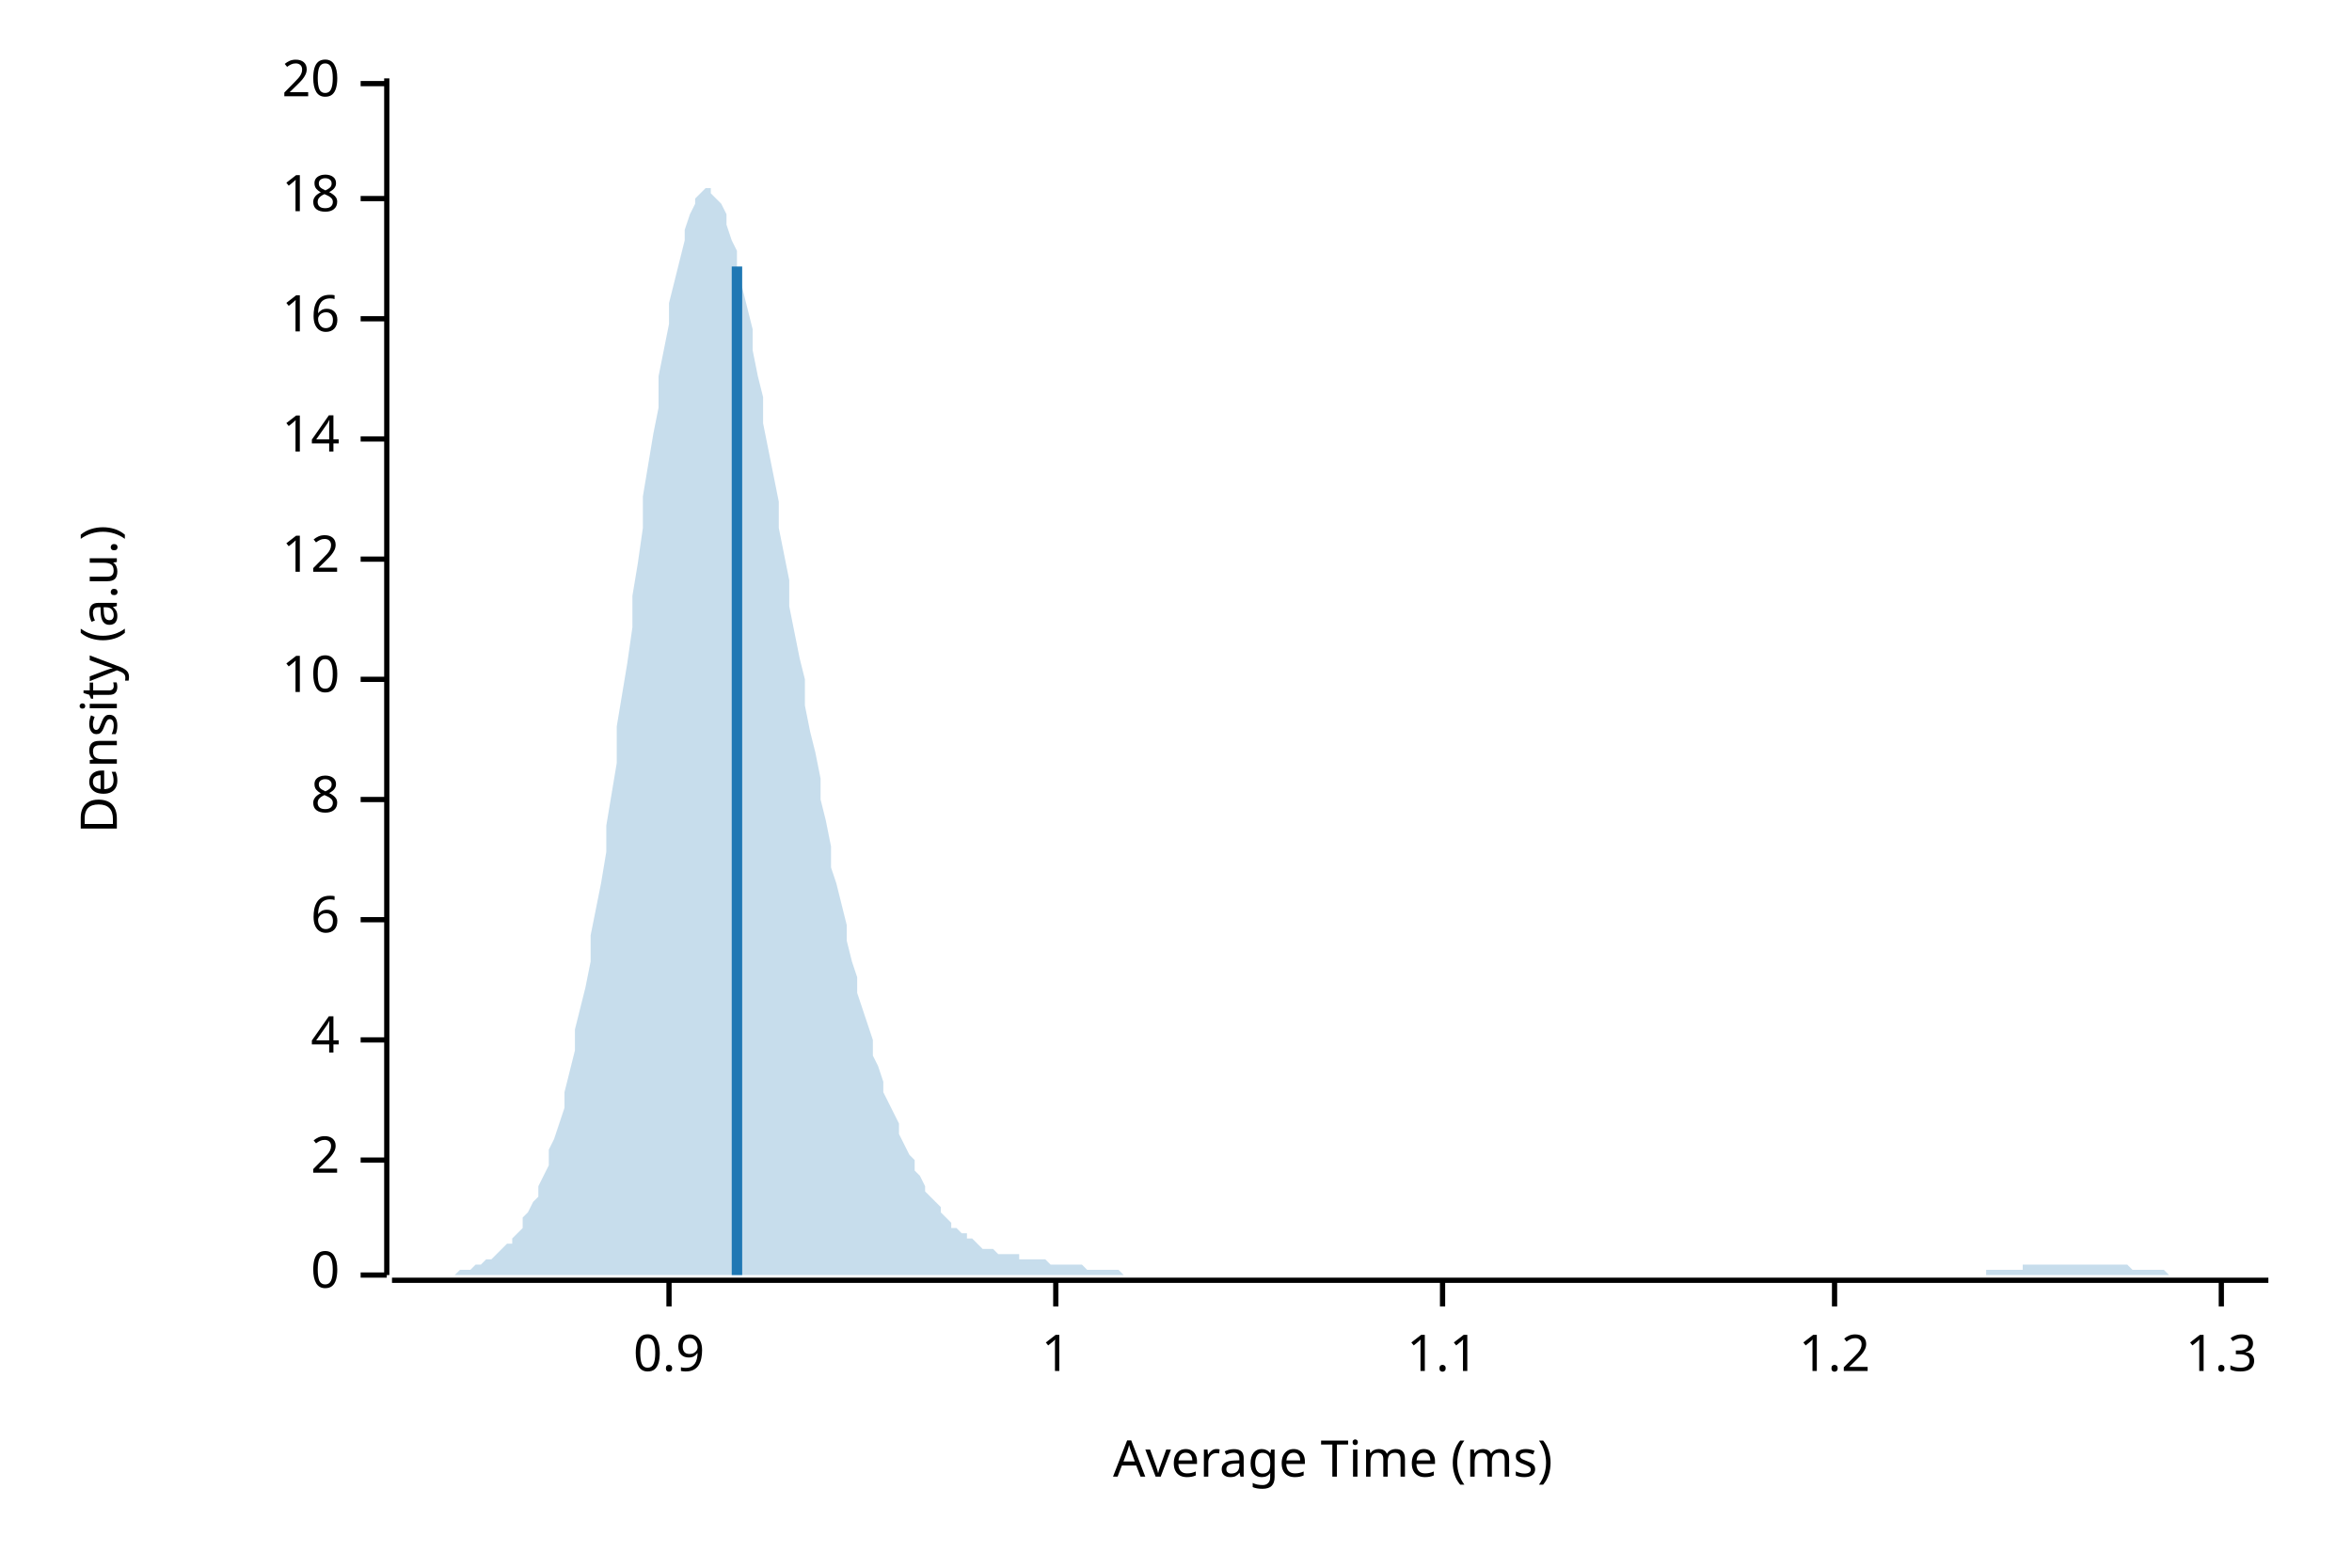
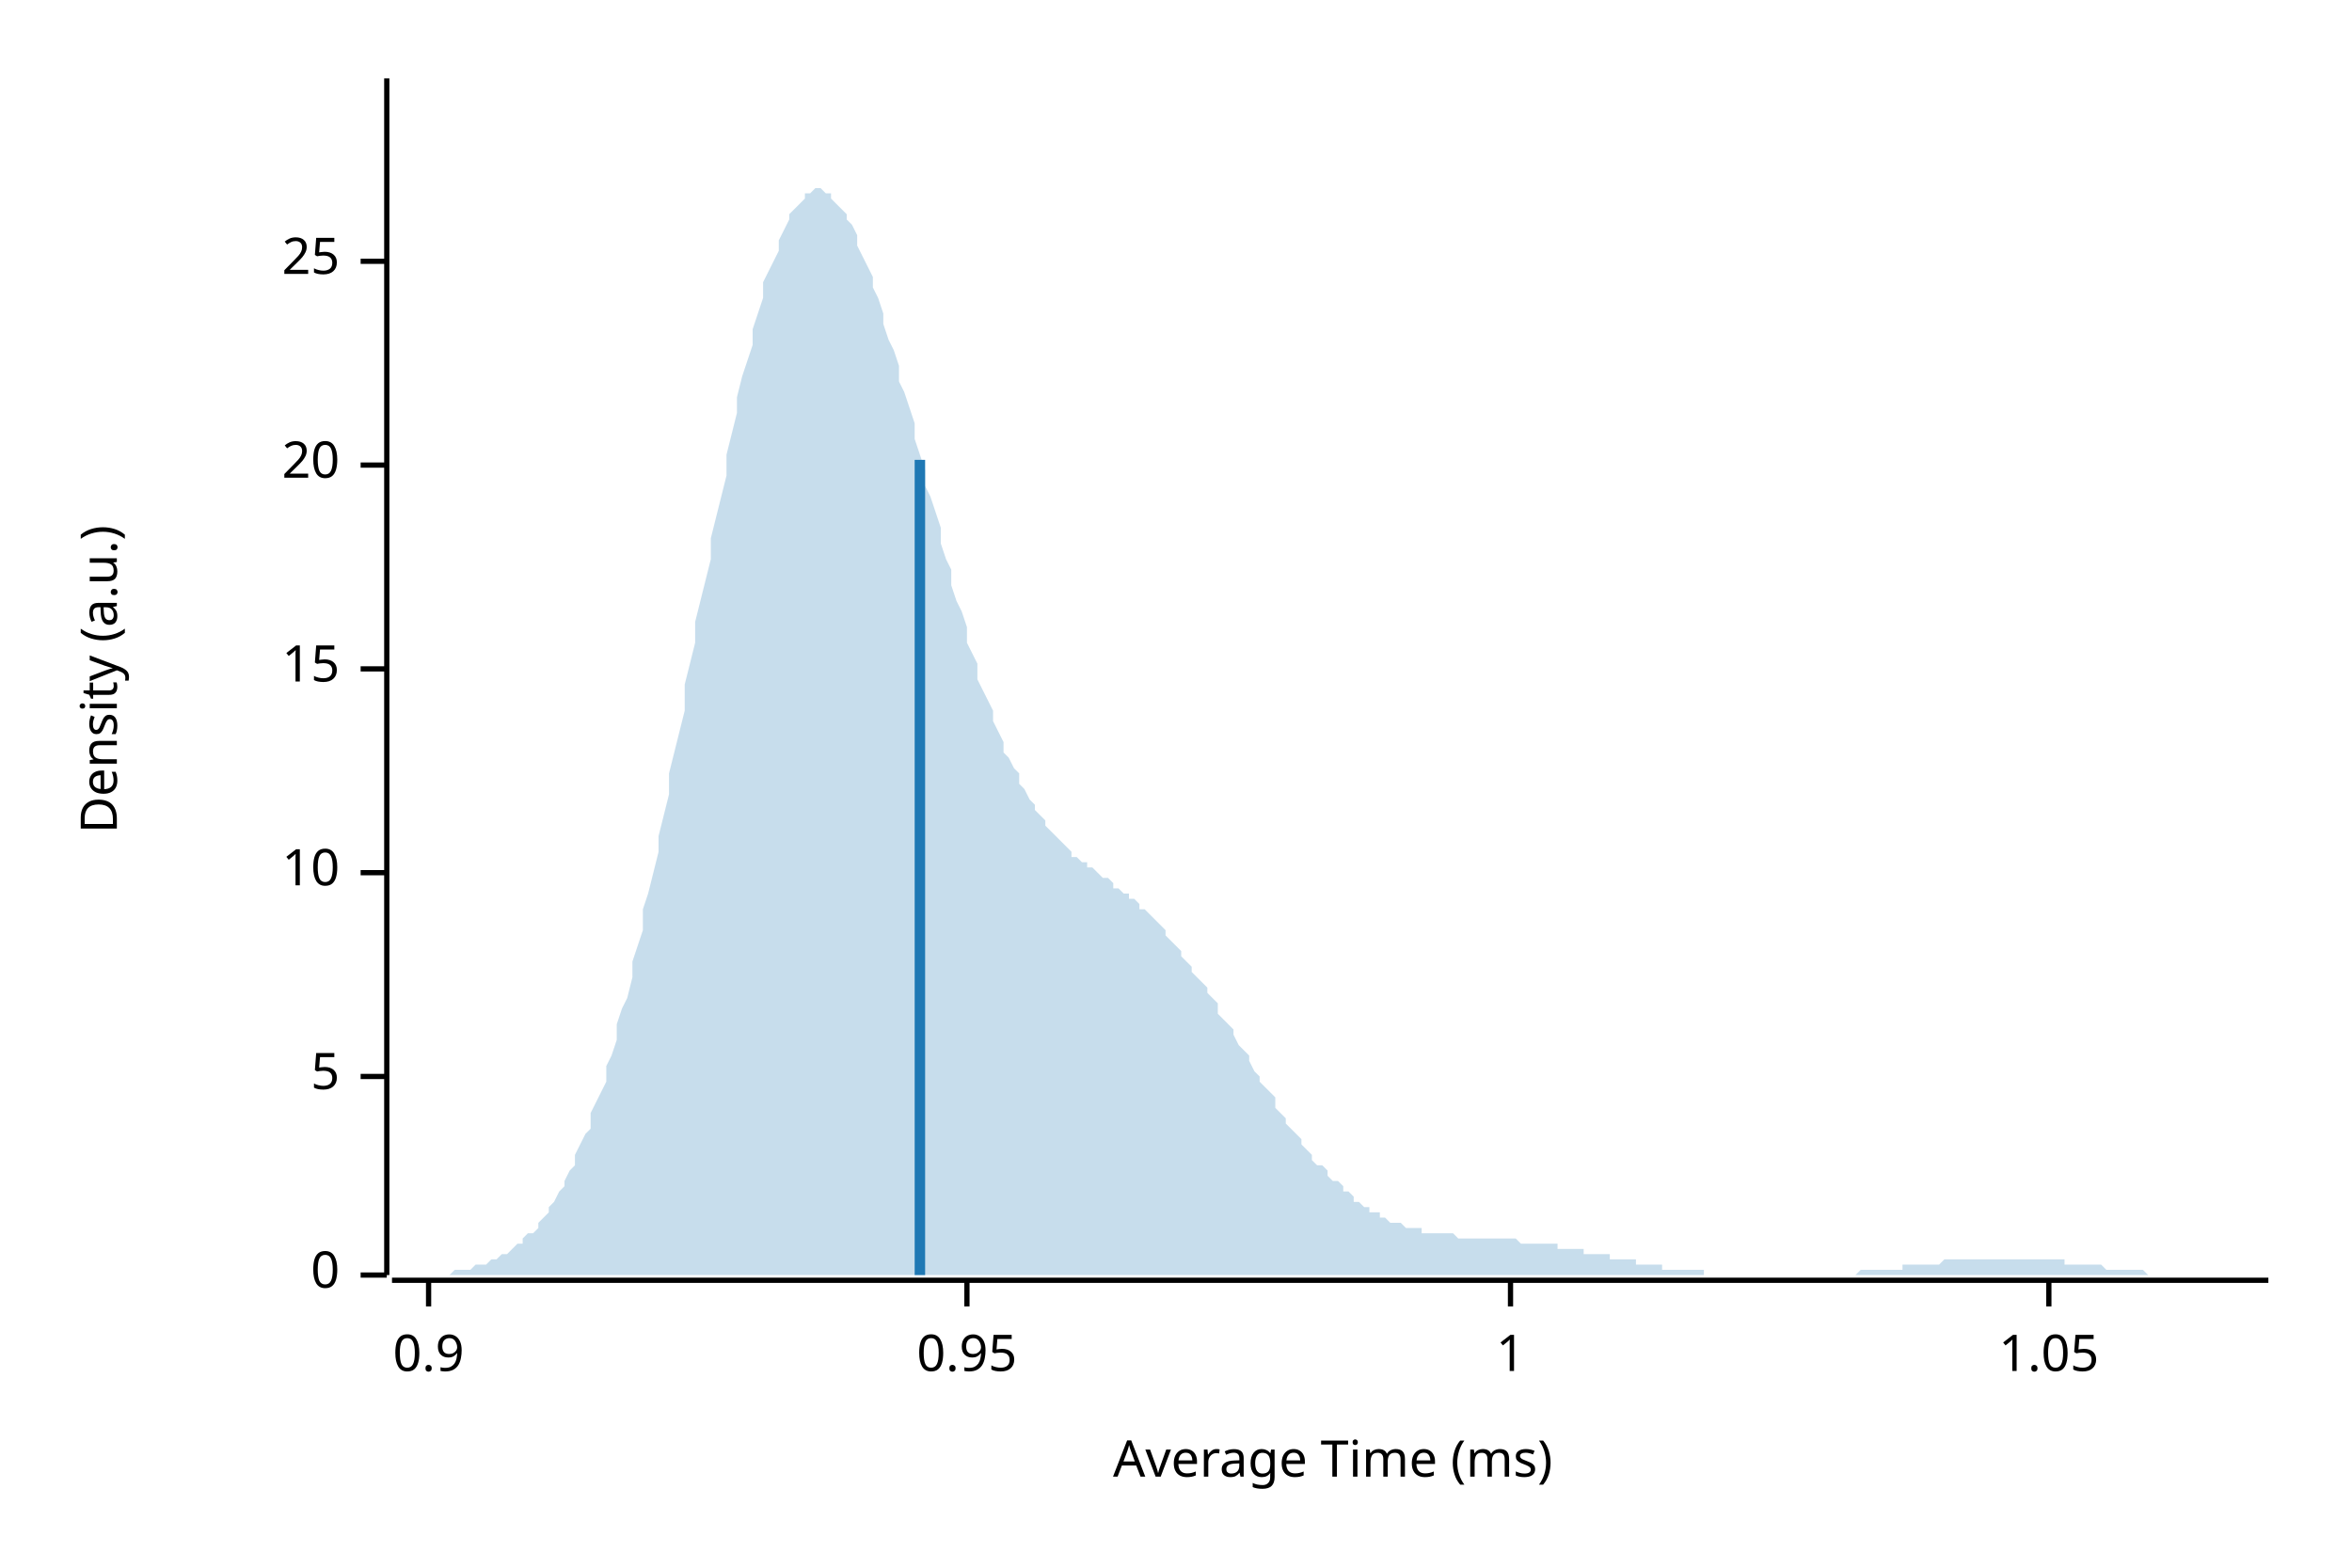
<svg xmlns="http://www.w3.org/2000/svg" width="450" height="300" viewBox="0 0 450 300">
  <text x="15" y="130" dy="0.76em" text-anchor="middle" font-family="sans-serif" font-size="9.677" opacity="1" fill="#000000" transform="rotate(270, 15, 130)">
Density (a.u.)
</text>
  <text x="255" y="285" dy="-0.5ex" text-anchor="middle" font-family="sans-serif" font-size="9.677" opacity="1" fill="#000000">
Average Time (ms)
</text>
  <polyline fill="none" opacity="1" stroke="#000000" stroke-width="1" points="74,15 74,244 " />
  <text x="65" y="244" dy="0.5ex" text-anchor="end" font-family="sans-serif" font-size="9.677" opacity="1" fill="#000000">
0
</text>
  <polyline fill="none" opacity="1" stroke="#000000" stroke-width="1" points="69,244 74,244 " />
-   <text x="65" y="222" dy="0.5ex" text-anchor="end" font-family="sans-serif" font-size="9.677" opacity="1" fill="#000000">
- 2
+   <text x="65" y="206" dy="0.5ex" text-anchor="end" font-family="sans-serif" font-size="9.677" opacity="1" fill="#000000">
+ 5
</text>
-   <polyline fill="none" opacity="1" stroke="#000000" stroke-width="1" points="69,222 74,222 " />
-   <text x="65" y="199" dy="0.5ex" text-anchor="end" font-family="sans-serif" font-size="9.677" opacity="1" fill="#000000">
- 4
- </text>
-   <polyline fill="none" opacity="1" stroke="#000000" stroke-width="1" points="69,199 74,199 " />
-   <text x="65" y="176" dy="0.5ex" text-anchor="end" font-family="sans-serif" font-size="9.677" opacity="1" fill="#000000">
- 6
- </text>
-   <polyline fill="none" opacity="1" stroke="#000000" stroke-width="1" points="69,176 74,176 " />
-   <text x="65" y="153" dy="0.5ex" text-anchor="end" font-family="sans-serif" font-size="9.677" opacity="1" fill="#000000">
- 8
- </text>
-   <polyline fill="none" opacity="1" stroke="#000000" stroke-width="1" points="69,153 74,153 " />
-   <text x="65" y="130" dy="0.5ex" text-anchor="end" font-family="sans-serif" font-size="9.677" opacity="1" fill="#000000">
+   <polyline fill="none" opacity="1" stroke="#000000" stroke-width="1" points="69,206 74,206 " />
+   <text x="65" y="167" dy="0.5ex" text-anchor="end" font-family="sans-serif" font-size="9.677" opacity="1" fill="#000000">
10
</text>
-   <polyline fill="none" opacity="1" stroke="#000000" stroke-width="1" points="69,130 74,130 " />
-   <text x="65" y="107" dy="0.5ex" text-anchor="end" font-family="sans-serif" font-size="9.677" opacity="1" fill="#000000">
- 12
+   <polyline fill="none" opacity="1" stroke="#000000" stroke-width="1" points="69,167 74,167 " />
+   <text x="65" y="128" dy="0.5ex" text-anchor="end" font-family="sans-serif" font-size="9.677" opacity="1" fill="#000000">
+ 15
</text>
-   <polyline fill="none" opacity="1" stroke="#000000" stroke-width="1" points="69,107 74,107 " />
-   <text x="65" y="84" dy="0.5ex" text-anchor="end" font-family="sans-serif" font-size="9.677" opacity="1" fill="#000000">
- 14
- </text>
-   <polyline fill="none" opacity="1" stroke="#000000" stroke-width="1" points="69,84 74,84 " />
-   <text x="65" y="61" dy="0.5ex" text-anchor="end" font-family="sans-serif" font-size="9.677" opacity="1" fill="#000000">
- 16
- </text>
-   <polyline fill="none" opacity="1" stroke="#000000" stroke-width="1" points="69,61 74,61 " />
-   <text x="65" y="38" dy="0.5ex" text-anchor="end" font-family="sans-serif" font-size="9.677" opacity="1" fill="#000000">
- 18
- </text>
-   <polyline fill="none" opacity="1" stroke="#000000" stroke-width="1" points="69,38 74,38 " />
-   <text x="65" y="16" dy="0.5ex" text-anchor="end" font-family="sans-serif" font-size="9.677" opacity="1" fill="#000000">
+   <polyline fill="none" opacity="1" stroke="#000000" stroke-width="1" points="69,128 74,128 " />
+   <text x="65" y="89" dy="0.5ex" text-anchor="end" font-family="sans-serif" font-size="9.677" opacity="1" fill="#000000">
20
</text>
-   <polyline fill="none" opacity="1" stroke="#000000" stroke-width="1" points="69,16 74,16 " />
+   <polyline fill="none" opacity="1" stroke="#000000" stroke-width="1" points="69,89 74,89 " />
+   <text x="65" y="50" dy="0.5ex" text-anchor="end" font-family="sans-serif" font-size="9.677" opacity="1" fill="#000000">
+ 25
+ </text>
+   <polyline fill="none" opacity="1" stroke="#000000" stroke-width="1" points="69,50 74,50 " />
  <polyline fill="none" opacity="1" stroke="#000000" stroke-width="1" points="75,245 434,245 " />
-   <text x="128" y="255" dy="0.76em" text-anchor="middle" font-family="sans-serif" font-size="9.677" opacity="1" fill="#000000">
+   <text x="82" y="255" dy="0.76em" text-anchor="middle" font-family="sans-serif" font-size="9.677" opacity="1" fill="#000000">
0.9
</text>
-   <polyline fill="none" opacity="1" stroke="#000000" stroke-width="1" points="128,245 128,250 " />
-   <text x="202" y="255" dy="0.76em" text-anchor="middle" font-family="sans-serif" font-size="9.677" opacity="1" fill="#000000">
+   <polyline fill="none" opacity="1" stroke="#000000" stroke-width="1" points="82,245 82,250 " />
+   <text x="185" y="255" dy="0.76em" text-anchor="middle" font-family="sans-serif" font-size="9.677" opacity="1" fill="#000000">
+ 0.95
+ </text>
+   <polyline fill="none" opacity="1" stroke="#000000" stroke-width="1" points="185,245 185,250 " />
+   <text x="289" y="255" dy="0.76em" text-anchor="middle" font-family="sans-serif" font-size="9.677" opacity="1" fill="#000000">
1
</text>
-   <polyline fill="none" opacity="1" stroke="#000000" stroke-width="1" points="202,245 202,250 " />
-   <text x="276" y="255" dy="0.76em" text-anchor="middle" font-family="sans-serif" font-size="9.677" opacity="1" fill="#000000">
- 1.1
+   <polyline fill="none" opacity="1" stroke="#000000" stroke-width="1" points="289,245 289,250 " />
+   <text x="392" y="255" dy="0.76em" text-anchor="middle" font-family="sans-serif" font-size="9.677" opacity="1" fill="#000000">
+ 1.05
</text>
-   <polyline fill="none" opacity="1" stroke="#000000" stroke-width="1" points="276,245 276,250 " />
-   <text x="351" y="255" dy="0.76em" text-anchor="middle" font-family="sans-serif" font-size="9.677" opacity="1" fill="#000000">
- 1.2
- </text>
-   <polyline fill="none" opacity="1" stroke="#000000" stroke-width="1" points="351,245 351,250 " />
-   <text x="425" y="255" dy="0.76em" text-anchor="middle" font-family="sans-serif" font-size="9.677" opacity="1" fill="#000000">
- 1.3
- </text>
-   <polyline fill="none" opacity="1" stroke="#000000" stroke-width="1" points="425,245 425,250 " />
-   <polygon opacity="0.25" fill="#1F78B4" points="75,244 75,244 76,244 77,244 77,244 78,244 79,244 80,244 80,244 81,244 82,244 82,244 83,244 84,244 85,244 85,244 86,244 87,244 87,244 88,243 89,243 90,243 90,243 91,242 92,242 92,242 93,241 94,241 95,240 95,240 96,239 97,238 98,238 98,237 99,236 100,235 100,233 101,232 102,230 103,229 103,227 104,225 105,223 105,220 106,218 107,215 108,212 108,209 109,205 110,201 110,197 111,193 112,189 113,184 113,179 114,174 115,169 116,163 116,158 117,152 118,146 118,139 119,133 120,127 121,120 121,114 122,108 123,101 123,95 124,89 125,83 126,78 126,72 127,67 128,62 128,58 129,54 130,50 131,46 131,44 132,41 133,39 133,38 134,37 135,36 136,36 136,37 137,38 138,39 139,41 139,43 140,46 141,48 141,52 142,55 143,59 144,63 144,67 145,72 146,76 146,81 147,86 148,91 149,96 149,101 150,106 151,111 151,116 152,121 153,126 154,130 154,135 155,140 156,144 157,149 157,153 158,157 159,162 159,166 160,169 161,173 162,177 162,180 163,184 164,187 164,190 165,193 166,196 167,199 167,202 168,204 169,207 169,209 170,211 171,213 172,215 172,217 173,219 174,221 175,222 175,224 176,225 177,227 177,228 178,229 179,230 180,231 180,232 181,233 182,234 182,235 183,235 184,236 185,236 185,237 186,237 187,238 187,238 188,239 189,239 190,239 190,239 191,240 192,240 192,240 193,240 194,240 195,240 195,241 196,241 197,241 198,241 198,241 199,241 200,241 200,241 201,242 202,242 203,242 203,242 204,242 205,242 205,242 206,242 207,242 208,243 208,243 209,243 210,243 210,243 211,243 212,243 213,243 213,243 214,243 215,244 216,244 216,244 217,244 218,244 218,244 219,244 220,244 221,244 221,244 222,244 223,244 223,244 224,244 225,244 226,244 226,244 227,244 228,244 228,244 229,244 230,244 231,244 231,244 232,244 233,244 233,244 234,244 235,244 236,244 236,244 237,244 238,244 239,244 239,244 240,244 241,244 241,244 242,244 243,244 244,244 244,244 245,244 246,244 246,244 247,244 248,244 249,244 249,244 250,244 251,244 251,244 252,244 253,244 254,244 254,244 255,244 256,244 257,244 257,244 258,244 259,244 259,244 260,244 261,244 262,244 262,244 263,244 264,244 264,244 265,244 266,244 267,244 267,244 268,244 269,244 269,244 270,244 271,244 272,244 272,244 273,244 274,244 275,244 275,244 276,244 277,244 277,244 278,244 279,244 280,244 280,244 281,244 282,244 282,244 283,244 284,244 285,244 285,244 286,244 287,244 287,244 288,244 289,244 290,244 290,244 291,244 292,244 292,244 293,244 294,244 295,244 295,244 296,244 297,244 298,244 298,244 299,244 300,244 300,244 301,244 302,244 303,244 303,244 304,244 305,244 305,244 306,244 307,244 308,244 308,244 309,244 310,244 310,244 311,244 312,244 313,244 313,244 314,244 315,244 316,244 316,244 317,244 318,244 318,244 319,244 320,244 321,244 321,244 322,244 323,244 323,244 324,244 325,244 326,244 326,244 327,244 328,244 328,244 329,244 330,244 331,244 331,244 332,244 333,244 333,244 334,244 335,244 336,244 336,244 337,244 338,244 339,244 339,244 340,244 341,244 341,244 342,244 343,244 344,244 344,244 345,244 346,244 346,244 347,244 348,244 349,244 349,244 350,244 351,244 351,244 352,244 353,244 354,244 354,244 355,244 356,244 357,244 357,244 358,244 359,244 359,244 360,244 361,244 362,244 362,244 363,244 364,244 364,244 365,244 366,244 367,244 367,244 368,244 369,244 369,244 370,244 371,244 372,244 372,244 373,244 374,244 375,244 375,244 376,244 377,244 377,244 378,244 379,244 380,244 380,243 381,243 382,243 382,243 383,243 384,243 385,243 385,243 386,243 387,243 387,242 388,242 389,242 390,242 390,242 391,242 392,242 392,242 393,242 394,242 395,242 395,242 396,242 397,242 398,242 398,242 399,242 400,242 400,242 401,242 402,242 403,242 403,242 404,242 405,242 405,242 406,242 407,242 408,243 408,243 409,243 410,243 410,243 411,243 412,243 413,243 413,243 414,243 415,244 416,244 416,244 417,244 418,244 418,244 419,244 420,244 421,244 421,244 422,244 423,244 423,244 424,244 425,244 426,244 426,244 427,244 428,244 428,244 429,244 430,244 431,244 431,244 432,244 433,244 434,244 434,244 75,244 " />
-   <polyline fill="none" opacity="1" stroke="#1F78B4" stroke-width="2" points="141,244 141,51 " />
+   <polyline fill="none" opacity="1" stroke="#000000" stroke-width="1" points="392,245 392,250 " />
+   <polygon opacity="0.25" fill="#1F78B4" points="75,244 75,244 76,244 77,244 77,244 78,244 79,244 80,244 80,244 81,244 82,244 82,244 83,244 84,244 85,244 85,244 86,244 87,243 87,243 88,243 89,243 90,243 90,243 91,242 92,242 92,242 93,242 94,241 95,241 95,241 96,240 97,240 98,239 98,239 99,238 100,238 100,237 101,236 102,236 103,235 103,234 104,233 105,232 105,231 106,230 107,228 108,227 108,226 109,224 110,223 110,221 111,219 112,217 113,216 113,213 114,211 115,209 116,207 116,204 117,202 118,199 118,196 119,193 120,191 121,187 121,184 122,181 123,178 123,174 124,171 125,167 126,163 126,160 127,156 128,152 128,148 129,144 130,140 131,136 131,131 132,127 133,123 133,119 134,115 135,111 136,107 136,103 137,99 138,95 139,91 139,87 140,83 141,79 141,76 142,72 143,69 144,66 144,63 145,60 146,57 146,54 147,52 148,50 149,48 149,46 150,44 151,42 151,41 152,40 153,39 154,38 154,37 155,37 156,36 157,36 157,36 158,37 159,37 159,38 160,39 161,40 162,41 162,42 163,43 164,45 164,47 165,49 166,51 167,53 167,55 168,57 169,60 169,62 170,65 171,67 172,70 172,73 173,75 174,78 175,81 175,84 176,87 177,90 177,93 178,95 179,98 180,101 180,104 181,107 182,109 182,112 183,115 184,117 185,120 185,123 186,125 187,127 187,130 188,132 189,134 190,136 190,138 191,140 192,142 192,144 193,145 194,147 195,148 195,150 196,151 197,153 198,154 198,155 199,156 200,157 200,158 201,159 202,160 203,161 203,161 204,162 205,163 205,164 206,164 207,165 208,165 208,166 209,166 210,167 210,167 211,168 212,168 213,169 213,170 214,170 215,171 216,171 216,172 217,172 218,173 218,174 219,174 220,175 221,176 221,176 222,177 223,178 223,179 224,180 225,181 226,182 226,183 227,184 228,185 228,186 229,187 230,188 231,189 231,190 232,191 233,192 233,194 234,195 235,196 236,197 236,198 237,200 238,201 239,202 239,203 240,205 241,206 241,207 242,208 243,209 244,210 244,212 245,213 246,214 246,215 247,216 248,217 249,218 249,219 250,220 251,221 251,222 252,223 253,223 254,224 254,225 255,226 256,226 257,227 257,228 258,228 259,229 259,230 260,230 261,231 262,231 262,232 263,232 264,232 264,233 265,233 266,234 267,234 267,234 268,234 269,235 269,235 270,235 271,235 272,235 272,236 273,236 274,236 275,236 275,236 276,236 277,236 277,236 278,236 279,237 280,237 280,237 281,237 282,237 282,237 283,237 284,237 285,237 285,237 286,237 287,237 287,237 288,237 289,237 290,237 290,237 291,238 292,238 292,238 293,238 294,238 295,238 295,238 296,238 297,238 298,238 298,239 299,239 300,239 300,239 301,239 302,239 303,239 303,240 304,240 305,240 305,240 306,240 307,240 308,240 308,241 309,241 310,241 310,241 311,241 312,241 313,241 313,242 314,242 315,242 316,242 316,242 317,242 318,242 318,243 319,243 320,243 321,243 321,243 322,243 323,243 323,243 324,243 325,243 326,243 326,244 327,244 328,244 328,244 329,244 330,244 331,244 331,244 332,244 333,244 333,244 334,244 335,244 336,244 336,244 337,244 338,244 339,244 339,244 340,244 341,244 341,244 342,244 343,244 344,244 344,244 345,244 346,244 346,244 347,244 348,244 349,244 349,244 350,244 351,244 351,244 352,244 353,244 354,244 354,244 355,244 356,243 357,243 357,243 358,243 359,243 359,243 360,243 361,243 362,243 362,243 363,243 364,243 364,242 365,242 366,242 367,242 367,242 368,242 369,242 369,242 370,242 371,242 372,241 372,241 373,241 374,241 375,241 375,241 376,241 377,241 377,241 378,241 379,241 380,241 380,241 381,241 382,241 382,241 383,241 384,241 385,241 385,241 386,241 387,241 387,241 388,241 389,241 390,241 390,241 391,241 392,241 392,241 393,241 394,241 395,241 395,242 396,242 397,242 398,242 398,242 399,242 400,242 400,242 401,242 402,242 403,243 403,243 404,243 405,243 405,243 406,243 407,243 408,243 408,243 409,243 410,243 410,243 411,244 412,244 413,244 413,244 414,244 415,244 416,244 416,244 417,244 418,244 418,244 419,244 420,244 421,244 421,244 422,244 423,244 423,244 424,244 425,244 426,244 426,244 427,244 428,244 428,244 429,244 430,244 431,244 431,244 432,244 433,244 434,244 434,244 75,244 " />
+   <polyline fill="none" opacity="1" stroke="#1F78B4" stroke-width="2" points="176,244 176,88 " />
</svg>
